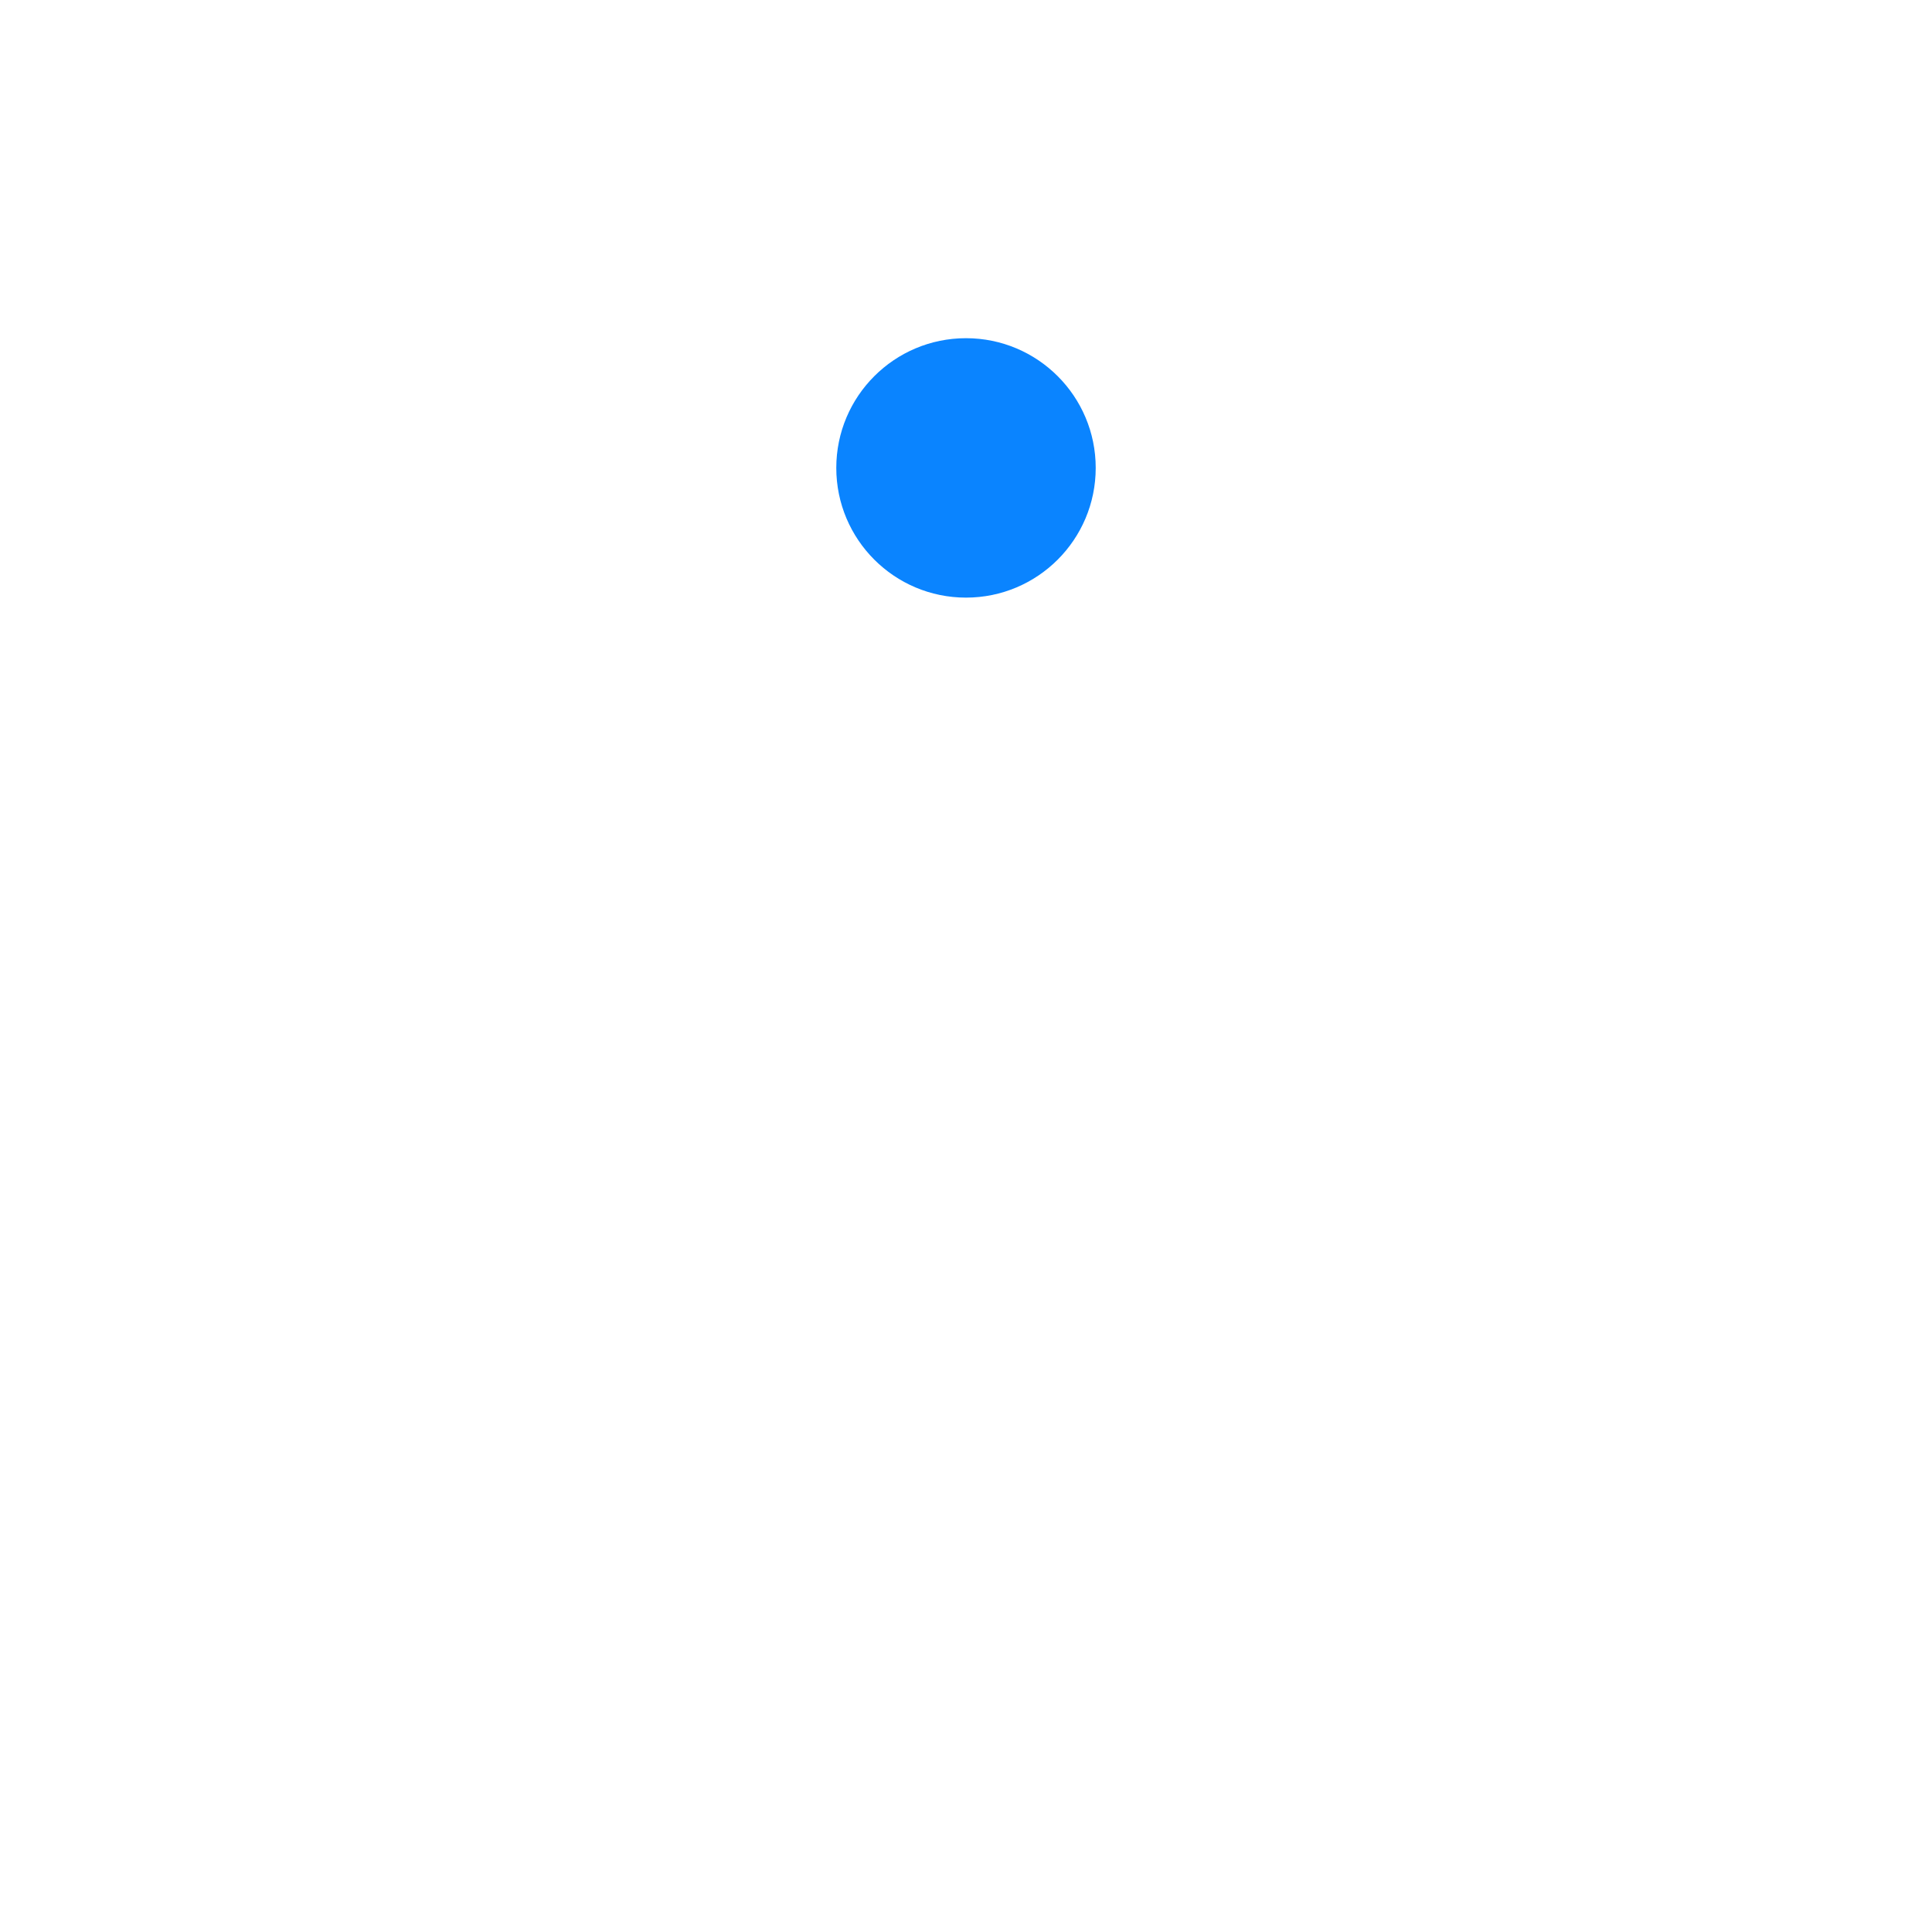
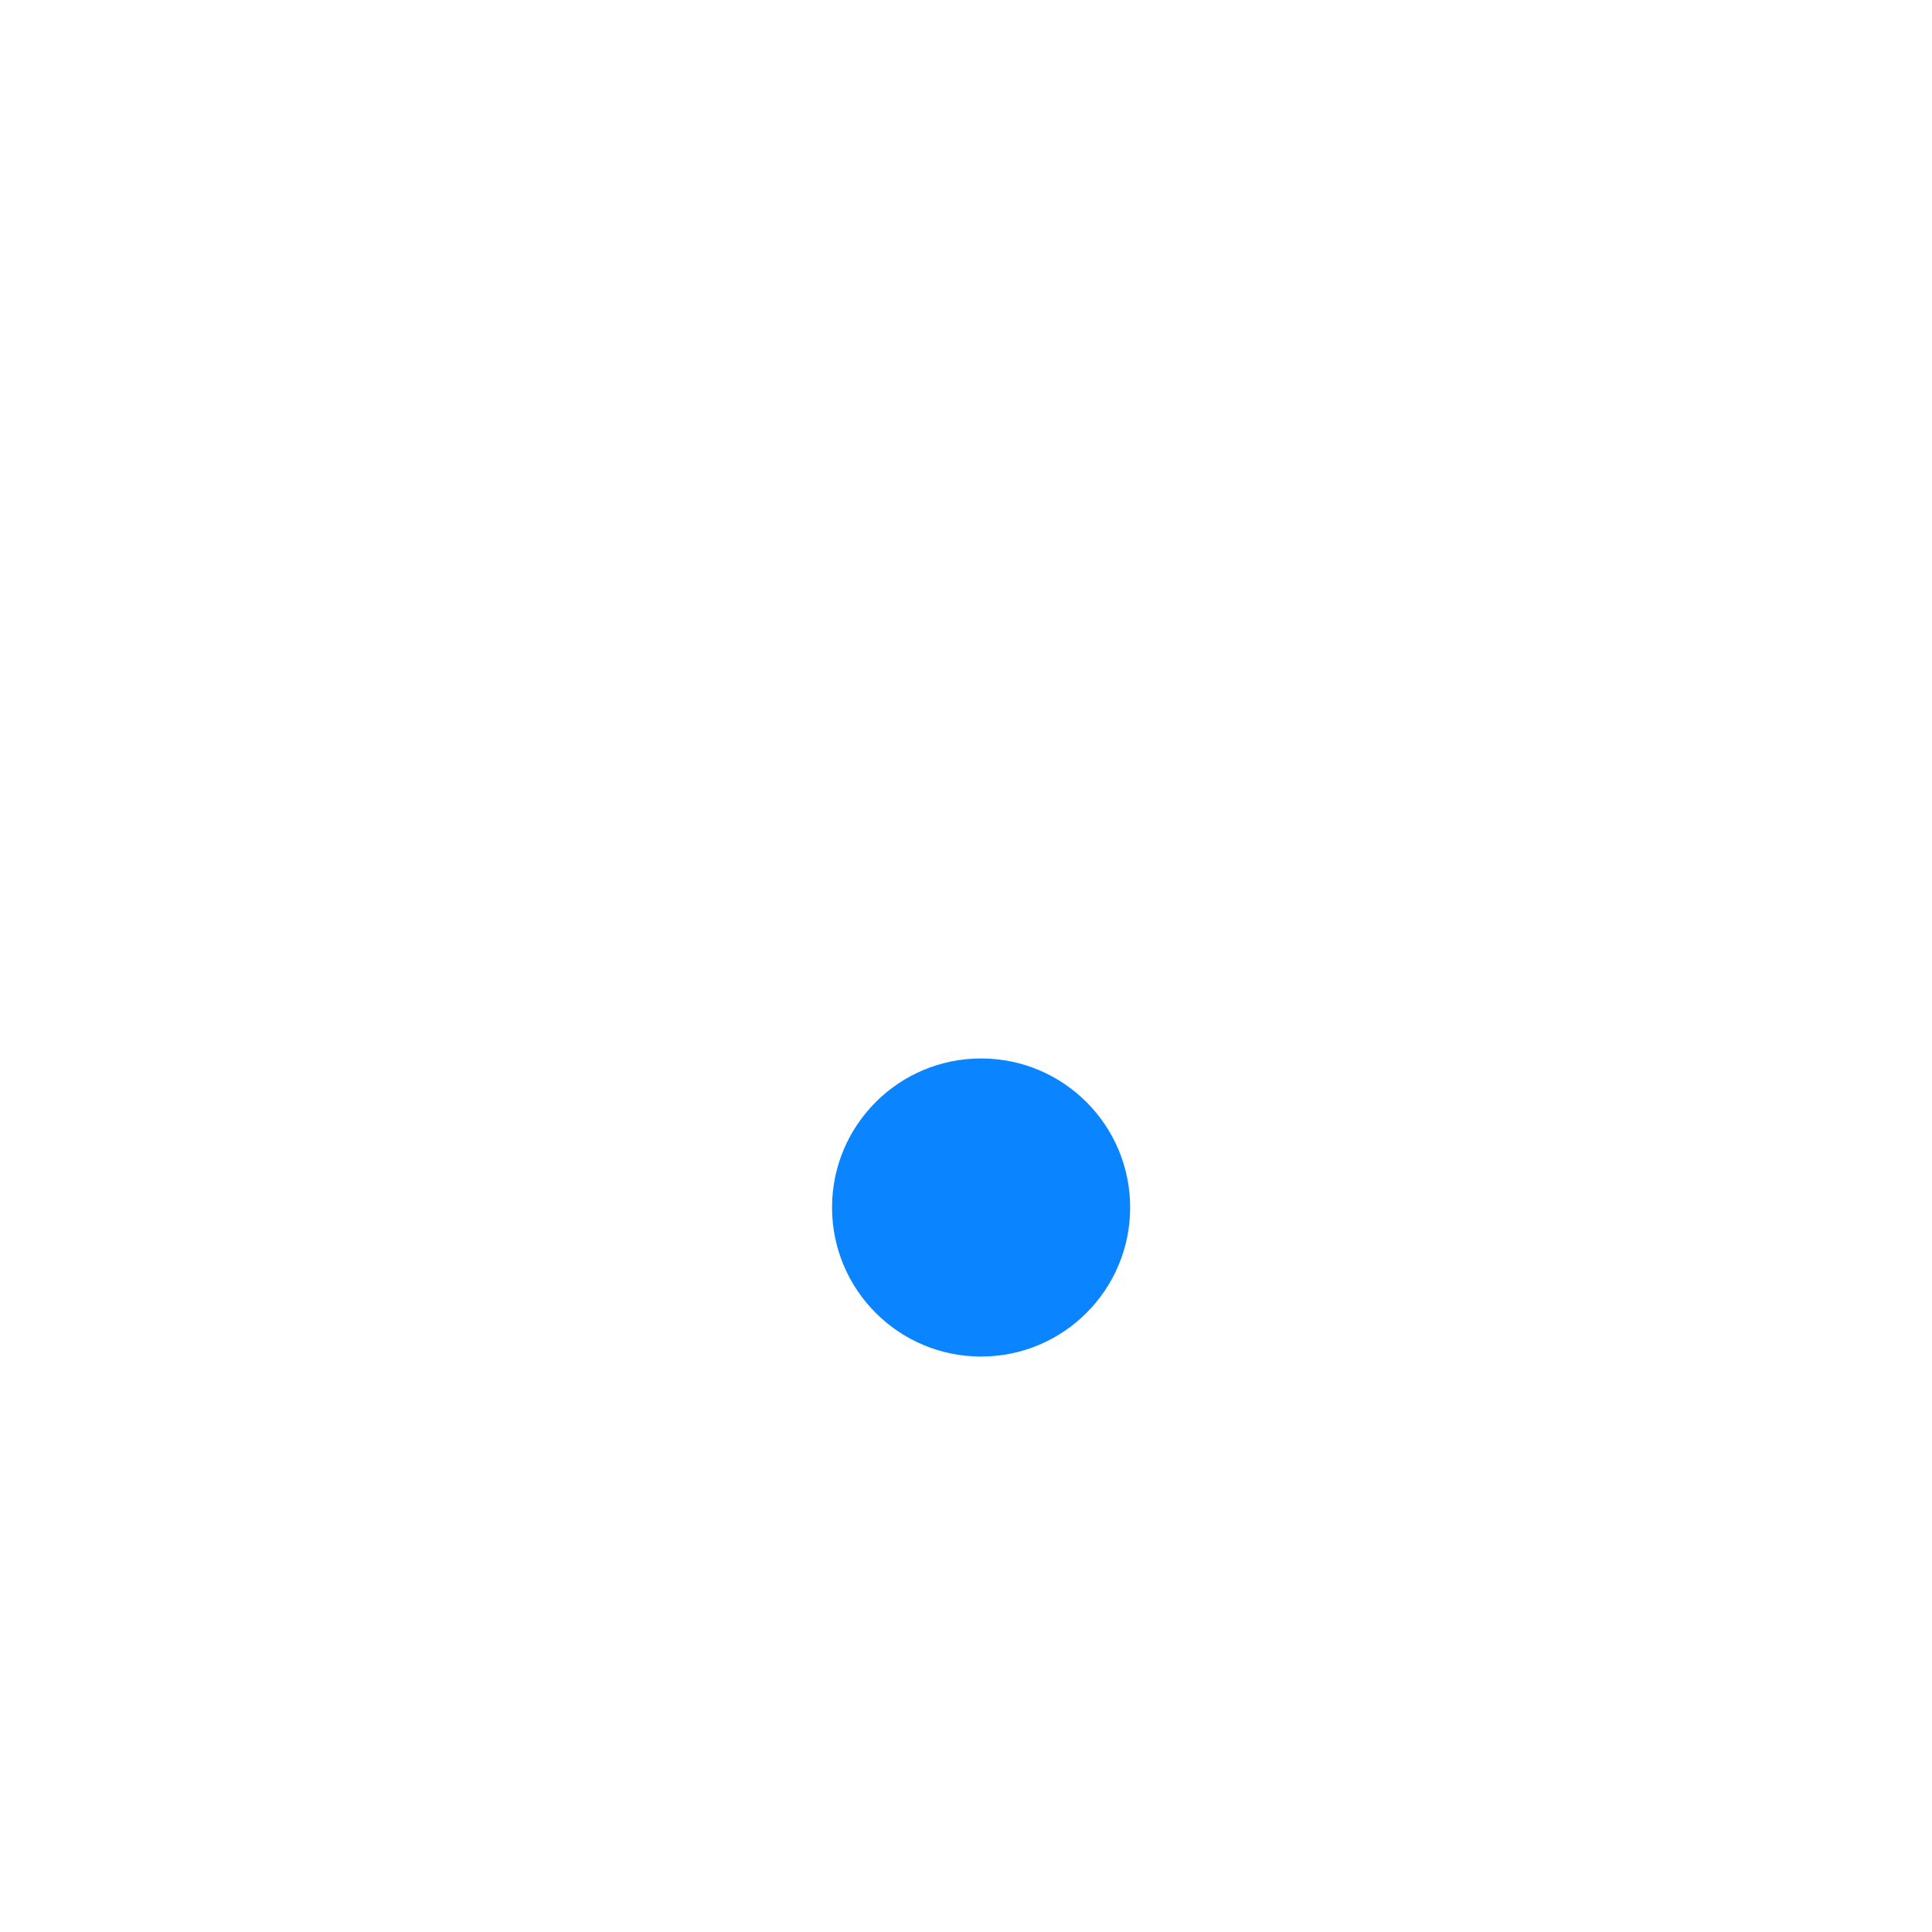
<svg xmlns="http://www.w3.org/2000/svg" width="1024" height="1024" viewBox="0 0 1024 1024">
-   <circle cx="512" cy="248" r="68.75" fill="#0A84FF" />
+   <circle cx="520" cy="640" r="79" fill="#0A84FF" />
</svg>
